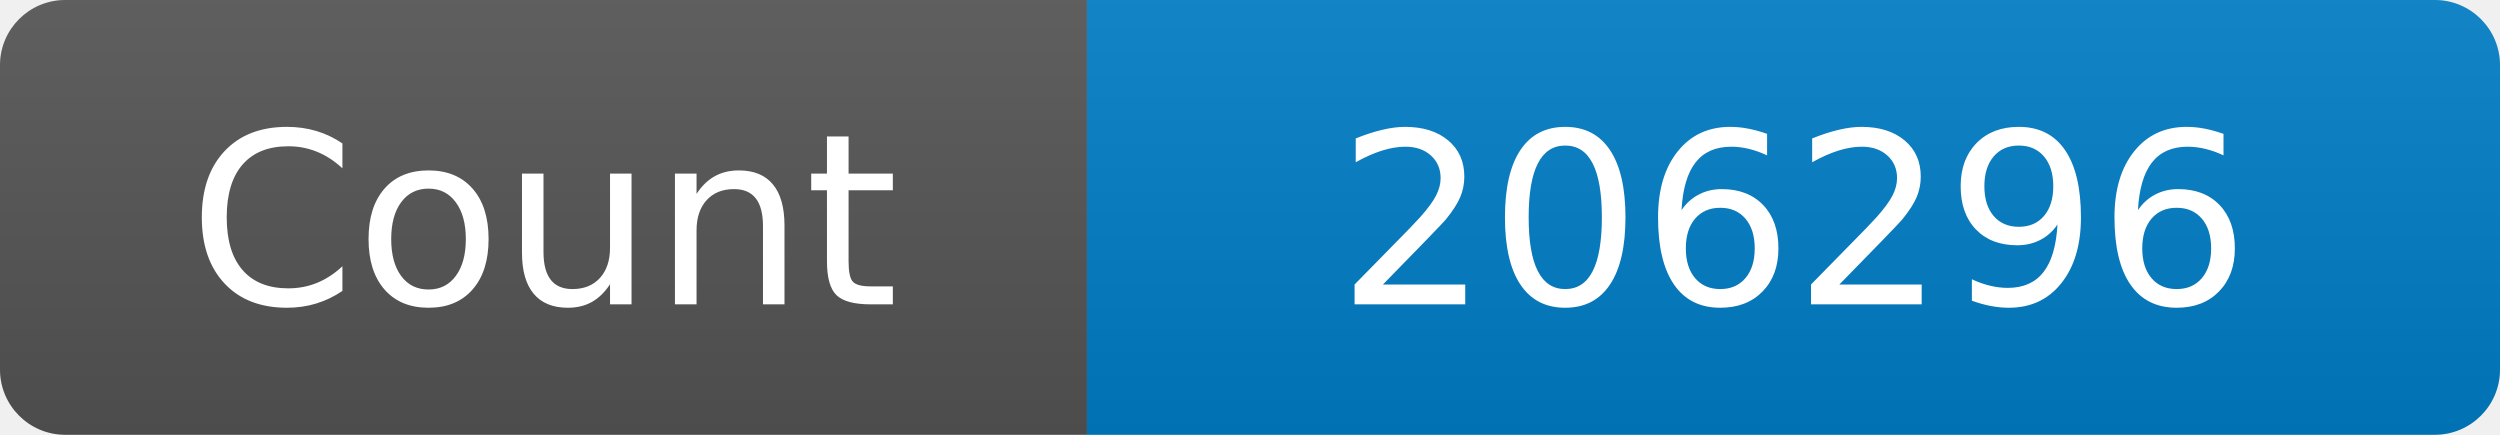
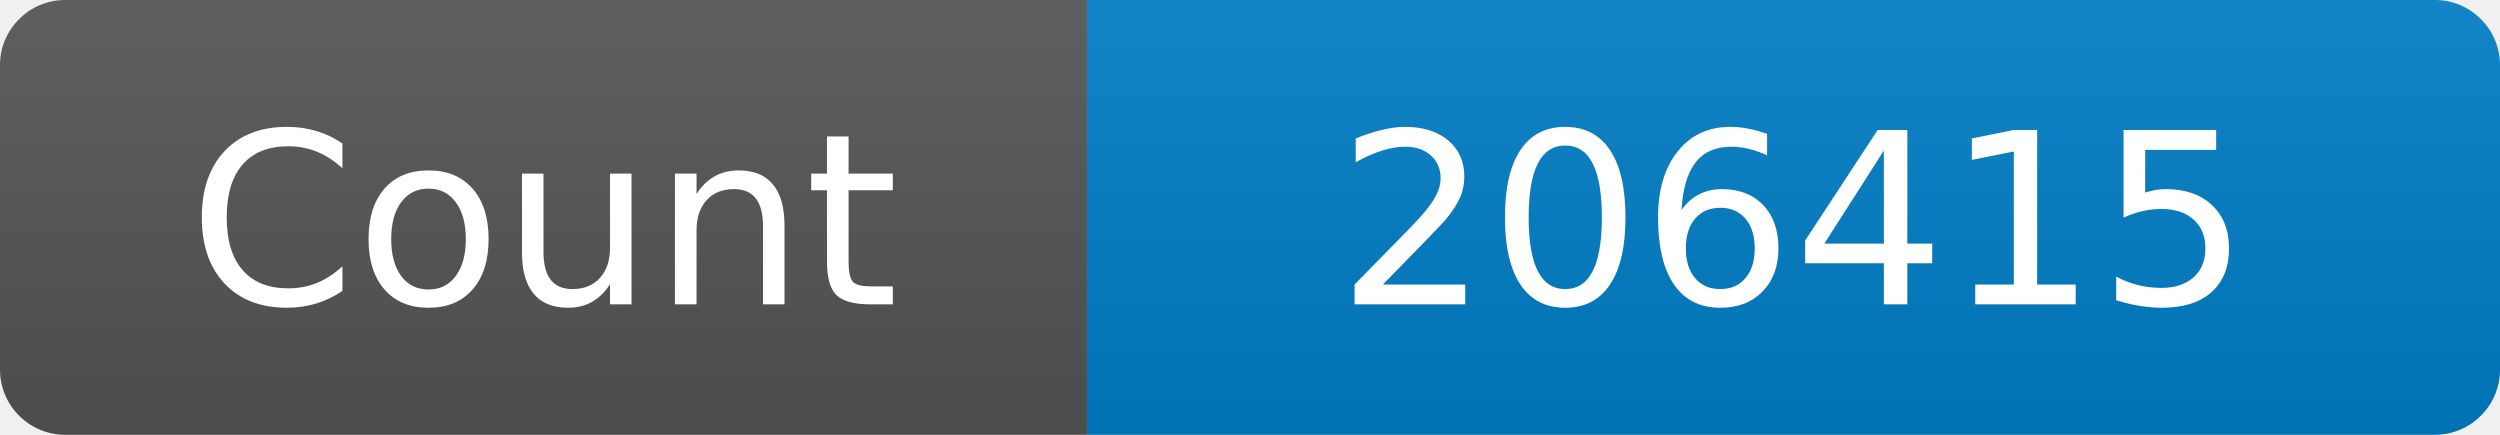
<svg xmlns="http://www.w3.org/2000/svg" width="115" height="20" role="img" aria-label="Maintained?: yes">
  <linearGradient id="s" x2="0" y2="100%">
    <stop offset="0" stop-color="#bbb" stop-opacity=".1" />
    <stop offset="1" stop-opacity=".1" />
  </linearGradient>
  <clipPath id="r">
    <rect width="115" height="20" rx="3" fill="#fff" />
  </clipPath>
  <g clip-path="url(#r)">
    <rect width="50" height="20" fill="#555" />
    <rect x="50" width="160" height="20" fill="#007ec6" />
    <rect width="115" height="20" fill="url(#s)" />
  </g>
  <g fill="#fff" text-anchor="middle" font-family="Verdana,Geneva,DejaVu Sans,sans-serif" font-size="110">
    <text x="250" y="140" transform="scale(.1)" fill="#fff">Count</text>
-     <text x="825" y="140" transform="scale(.1)" fill="#fff">206296</text>
+     <text x="825" y="140" transform="scale(.1)" fill="#fff">206415</text>
  </g>
</svg>
